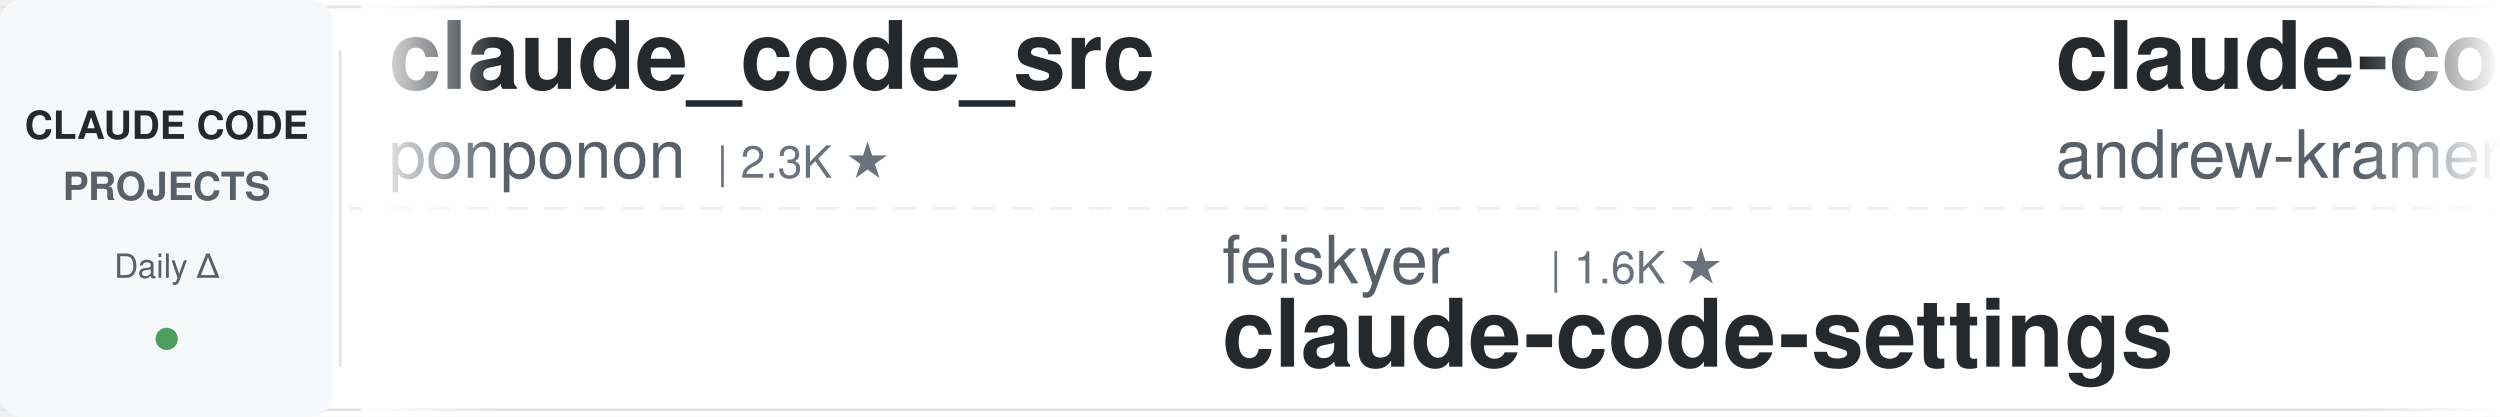
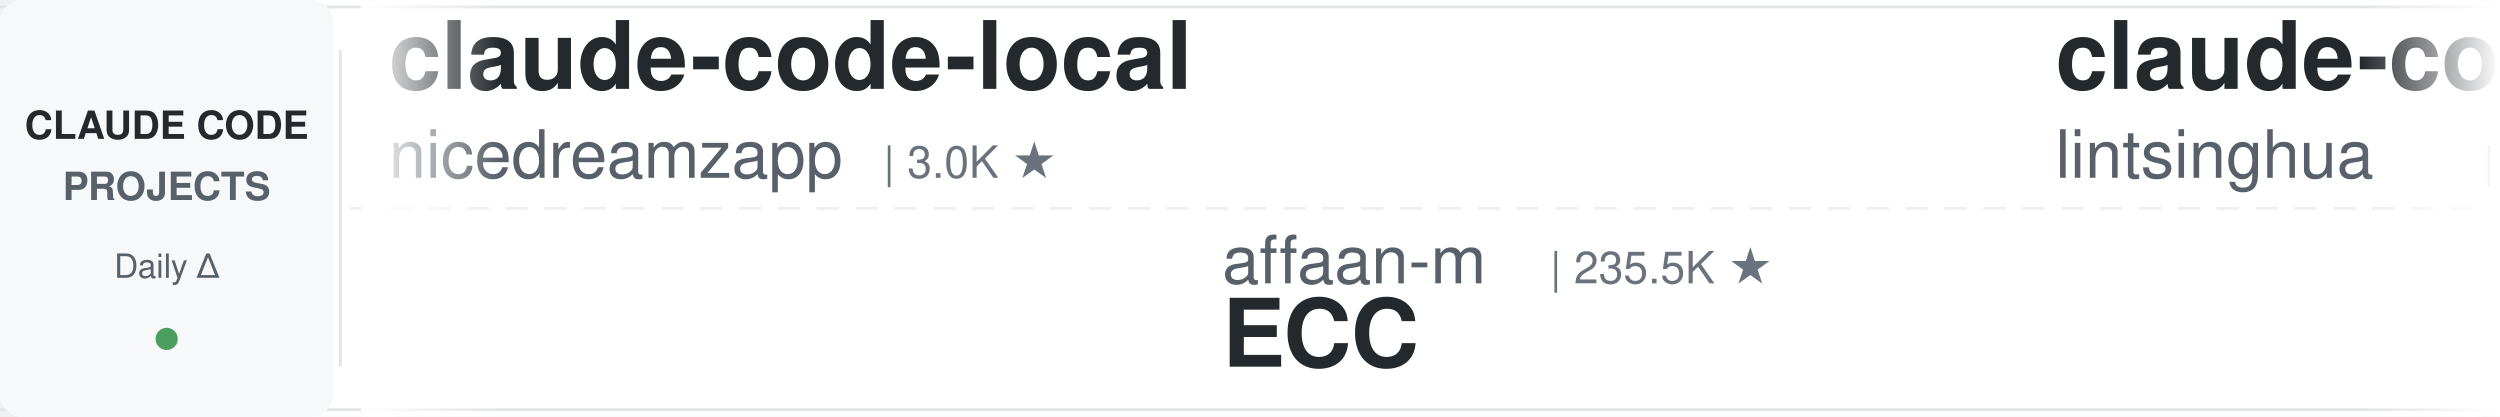
<svg xmlns="http://www.w3.org/2000/svg" width="900" height="150">
  <defs>
    <linearGradient id="leftFade" x1="0%" y1="0%" x2="100%" y2="0%">
      <stop offset="0%" style="stop-color:#ffffff;stop-opacity:1" />
      <stop offset="100%" style="stop-color:#ffffff;stop-opacity:0" />
    </linearGradient>
    <linearGradient id="rightFade" x1="0%" y1="0%" x2="100%" y2="0%">
      <stop offset="0%" style="stop-color:#ffffff;stop-opacity:0" />
      <stop offset="100%" style="stop-color:#ffffff;stop-opacity:1" />
    </linearGradient>
  </defs>
  <rect width="900" height="150" fill="#ffffff" rx="8" />
  <rect x="0" y="2" width="900" height="1" fill="#e1e4e8" />
  <rect x="0" y="147" width="900" height="1" fill="#e1e4e8" />
  <line x1="0" y1="75" x2="900" y2="75" stroke="#e1e4e8" stroke-width="1" stroke-dasharray="8 6" opacity="0.6" />
  <rect x="0" y="0" width="120" height="150" fill="#f6f8fa" rx="8" />
  <text x="60" y="50" font-family="-apple-system, BlinkMacSystemFont, 'Segoe UI', Helvetica, Arial, sans-serif" font-size="14" font-weight="600" fill="#24292e" text-anchor="middle">CLAUDE CODE</text>
  <text x="60" y="72" font-family="-apple-system, BlinkMacSystemFont, 'Segoe UI', Helvetica, Arial, sans-serif" font-size="14" font-weight="600" fill="#586069" text-anchor="middle">PROJECTS</text>
  <text x="60" y="100" font-family="-apple-system, BlinkMacSystemFont, 'Segoe UI', Helvetica, Arial, sans-serif" font-size="12" font-weight="500" fill="#586069" text-anchor="middle">Daily Δ</text>
  <circle cx="60" cy="122" r="4" fill="#22863a" opacity="0.8" />
  <rect x="122" y="18" width="1" height="114" fill="#e1e4e8" />
  <clipPath id="tickerClip">
    <rect x="130" y="0" width="770" height="150" />
  </clipPath>
  <g clip-path="url(#tickerClip)">
    <g id="tickerItems">
      <animateTransform attributeName="transform" attributeType="XML" type="translate" from="0 0" to="-3000 0" dur="54s" repeatCount="indefinite" />
      <g transform="translate(0, 0)">
-         <text x="140" y="32" font-family="-apple-system, BlinkMacSystemFont, 'Segoe UI', Helvetica, Arial, sans-serif" font-size="34" font-weight="600" fill="#24292e">claude_code_src</text>
-         <text x="140" y="64" font-family="-apple-system, BlinkMacSystemFont, 'Segoe UI', Helvetica, Arial, sans-serif" font-size="24" font-weight="400" fill="#586069">ponponon</text>
-         <text x="258" y="64" font-family="-apple-system, BlinkMacSystemFont, 'Segoe UI', Helvetica, Arial, sans-serif" font-size="16" font-weight="500" fill="#6a737d">| 2.3K ★</text>
+         <text x="140" y="32" font-family="-apple-system, BlinkMacSystemFont, 'Segoe UI', Helvetica, Arial, sans-serif" font-size="34" font-weight="600" fill="#24292e">claude-code-local</text>
+         <text x="140" y="64" font-family="-apple-system, BlinkMacSystemFont, 'Segoe UI', Helvetica, Arial, sans-serif" font-size="24" font-weight="400" fill="#586069">nicedreamzapp</text>
+         <text x="318" y="64" font-family="-apple-system, BlinkMacSystemFont, 'Segoe UI', Helvetica, Arial, sans-serif" font-size="16" font-weight="500" fill="#6a737d">| 3.0K ★</text>
      </g>
      <g transform="translate(300, 0)">
-         <text x="140" y="102" font-family="-apple-system, BlinkMacSystemFont, 'Segoe UI', Helvetica, Arial, sans-serif" font-size="24" font-weight="400" fill="#586069">feiskyer</text>
-         <text x="258" y="102" font-family="-apple-system, BlinkMacSystemFont, 'Segoe UI', Helvetica, Arial, sans-serif" font-size="16" font-weight="500" fill="#6a737d">| 1.6K ★</text>
-         <text x="140" y="132" font-family="-apple-system, BlinkMacSystemFont, 'Segoe UI', Helvetica, Arial, sans-serif" font-size="34" font-weight="600" fill="#24292e">claude-code-settings</text>
+         <text x="140" y="102" font-family="-apple-system, BlinkMacSystemFont, 'Segoe UI', Helvetica, Arial, sans-serif" font-size="24" font-weight="400" fill="#586069">affaan-m</text>
+         <text x="258" y="102" font-family="-apple-system, BlinkMacSystemFont, 'Segoe UI', Helvetica, Arial, sans-serif" font-size="16" font-weight="500" fill="#6a737d">| 235.5K ★</text>
+         <text x="140" y="132" font-family="-apple-system, BlinkMacSystemFont, 'Segoe UI', Helvetica, Arial, sans-serif" font-size="34" font-weight="600" fill="#24292e">ECC</text>
      </g>
      <g transform="translate(600, 0)">
-         <text x="140" y="32" font-family="-apple-system, BlinkMacSystemFont, 'Segoe UI', Helvetica, Arial, sans-serif" font-size="34" font-weight="600" fill="#24292e">claude-code-source-build</text>
-         <text x="140" y="64" font-family="-apple-system, BlinkMacSystemFont, 'Segoe UI', Helvetica, Arial, sans-serif" font-size="24" font-weight="400" fill="#586069">andrew-kramer-inno</text>
-         <text x="378" y="64" font-family="-apple-system, BlinkMacSystemFont, 'Segoe UI', Helvetica, Arial, sans-serif" font-size="16" font-weight="500" fill="#6a737d">| 593 ★</text>
+         <text x="140" y="32" font-family="-apple-system, BlinkMacSystemFont, 'Segoe UI', Helvetica, Arial, sans-serif" font-size="34" font-weight="600" fill="#24292e">claude-code-book</text>
+         <text x="140" y="64" font-family="-apple-system, BlinkMacSystemFont, 'Segoe UI', Helvetica, Arial, sans-serif" font-size="24" font-weight="400" fill="#586069">lintsinghua</text>
+         <text x="294" y="64" font-family="-apple-system, BlinkMacSystemFont, 'Segoe UI', Helvetica, Arial, sans-serif" font-size="16" font-weight="500" fill="#6a737d">| 4.0K ★</text>
      </g>
      <g transform="translate(900, 0)">
-         <text x="140" y="102" font-family="-apple-system, BlinkMacSystemFont, 'Segoe UI', Helvetica, Arial, sans-serif" font-size="24" font-weight="400" fill="#586069">zebbern</text>
-         <text x="246" y="102" font-family="-apple-system, BlinkMacSystemFont, 'Segoe UI', Helvetica, Arial, sans-serif" font-size="16" font-weight="500" fill="#6a737d">| 4.4K ★</text>
+         <text x="140" y="102" font-family="-apple-system, BlinkMacSystemFont, 'Segoe UI', Helvetica, Arial, sans-serif" font-size="24" font-weight="400" fill="#586069">ykdojo</text>
+         <text x="234" y="102" font-family="-apple-system, BlinkMacSystemFont, 'Segoe UI', Helvetica, Arial, sans-serif" font-size="16" font-weight="500" fill="#6a737d">| 9.5K ★</text>
+         <text x="140" y="132" font-family="-apple-system, BlinkMacSystemFont, 'Segoe UI', Helvetica, Arial, sans-serif" font-size="34" font-weight="600" fill="#24292e">claude-code-tips</text>
+       </g>
+       <g transform="translate(1200, 0)">
+         <text x="140" y="32" font-family="-apple-system, BlinkMacSystemFont, 'Segoe UI', Helvetica, Arial, sans-serif" font-size="34" font-weight="600" fill="#24292e">claude-code-ultimate-gui...</text>
+         <text x="140" y="64" font-family="-apple-system, BlinkMacSystemFont, 'Segoe UI', Helvetica, Arial, sans-serif" font-size="24" font-weight="400" fill="#586069">FlorianBruniaux</text>
+         <text x="342" y="64" font-family="-apple-system, BlinkMacSystemFont, 'Segoe UI', Helvetica, Arial, sans-serif" font-size="16" font-weight="500" fill="#6a737d">| 5.6K ★</text>
+       </g>
+       <g transform="translate(1500, 0)">
+         <text x="140" y="102" font-family="-apple-system, BlinkMacSystemFont, 'Segoe UI', Helvetica, Arial, sans-serif" font-size="24" font-weight="400" fill="#586069">Cranot</text>
+         <text x="234" y="102" font-family="-apple-system, BlinkMacSystemFont, 'Segoe UI', Helvetica, Arial, sans-serif" font-size="16" font-weight="500" fill="#6a737d">| 2.9K ★</text>
        <text x="140" y="132" font-family="-apple-system, BlinkMacSystemFont, 'Segoe UI', Helvetica, Arial, sans-serif" font-size="34" font-weight="600" fill="#24292e">claude-code-guide</text>
      </g>
-       <g transform="translate(1200, 0)">
-         <text x="140" y="32" font-family="-apple-system, BlinkMacSystemFont, 'Segoe UI', Helvetica, Arial, sans-serif" font-size="34" font-weight="600" fill="#24292e">claude-code-telegram</text>
-         <text x="140" y="64" font-family="-apple-system, BlinkMacSystemFont, 'Segoe UI', Helvetica, Arial, sans-serif" font-size="24" font-weight="400" fill="#586069">RichardAtCT</text>
-         <text x="294" y="64" font-family="-apple-system, BlinkMacSystemFont, 'Segoe UI', Helvetica, Arial, sans-serif" font-size="16" font-weight="500" fill="#6a737d">| 2.7K ★</text>
-       </g>
-       <g transform="translate(1500, 0)">
-         <text x="140" y="102" font-family="-apple-system, BlinkMacSystemFont, 'Segoe UI', Helvetica, Arial, sans-serif" font-size="24" font-weight="400" fill="#586069">Pimzino</text>
-         <text x="246" y="102" font-family="-apple-system, BlinkMacSystemFont, 'Segoe UI', Helvetica, Arial, sans-serif" font-size="16" font-weight="500" fill="#6a737d">| 3.8K ★</text>
-         <text x="140" y="132" font-family="-apple-system, BlinkMacSystemFont, 'Segoe UI', Helvetica, Arial, sans-serif" font-size="34" font-weight="600" fill="#24292e">claude-code-spec-workflo...</text>
-       </g>
      <g transform="translate(1800, 0)">
-         <text x="140" y="32" font-family="-apple-system, BlinkMacSystemFont, 'Segoe UI', Helvetica, Arial, sans-serif" font-size="34" font-weight="600" fill="#24292e">claude-code-infrastructu...</text>
-         <text x="140" y="64" font-family="-apple-system, BlinkMacSystemFont, 'Segoe UI', Helvetica, Arial, sans-serif" font-size="24" font-weight="400" fill="#586069">diet103</text>
-         <text x="246" y="64" font-family="-apple-system, BlinkMacSystemFont, 'Segoe UI', Helvetica, Arial, sans-serif" font-size="16" font-weight="500" fill="#6a737d">| 10.0K ★</text>
+         <text x="140" y="32" font-family="-apple-system, BlinkMacSystemFont, 'Segoe UI', Helvetica, Arial, sans-serif" font-size="34" font-weight="600" fill="#24292e">claude-code-prompts</text>
+         <text x="140" y="64" font-family="-apple-system, BlinkMacSystemFont, 'Segoe UI', Helvetica, Arial, sans-serif" font-size="24" font-weight="400" fill="#586069">repowise-dev</text>
+         <text x="306" y="64" font-family="-apple-system, BlinkMacSystemFont, 'Segoe UI', Helvetica, Arial, sans-serif" font-size="16" font-weight="500" fill="#6a737d">| 1.2K ★</text>
      </g>
      <g transform="translate(2100, 0)">
-         <text x="140" y="102" font-family="-apple-system, BlinkMacSystemFont, 'Segoe UI', Helvetica, Arial, sans-serif" font-size="24" font-weight="400" fill="#586069">darcyegb</text>
-         <text x="258" y="102" font-family="-apple-system, BlinkMacSystemFont, 'Segoe UI', Helvetica, Arial, sans-serif" font-size="16" font-weight="500" fill="#6a737d">| 750 ★</text>
-         <text x="140" y="132" font-family="-apple-system, BlinkMacSystemFont, 'Segoe UI', Helvetica, Arial, sans-serif" font-size="34" font-weight="600" fill="#24292e">ClaudeCodeAgents</text>
+         <text x="140" y="102" font-family="-apple-system, BlinkMacSystemFont, 'Segoe UI', Helvetica, Arial, sans-serif" font-size="24" font-weight="400" fill="#586069">simonw</text>
+         <text x="234" y="102" font-family="-apple-system, BlinkMacSystemFont, 'Segoe UI', Helvetica, Arial, sans-serif" font-size="16" font-weight="500" fill="#6a737d">| 1.6K ★</text>
+         <text x="140" y="132" font-family="-apple-system, BlinkMacSystemFont, 'Segoe UI', Helvetica, Arial, sans-serif" font-size="34" font-weight="600" fill="#24292e">claude-code-transcripts</text>
      </g>
      <g transform="translate(2400, 0)">
-         <text x="140" y="32" font-family="-apple-system, BlinkMacSystemFont, 'Segoe UI', Helvetica, Arial, sans-serif" font-size="34" font-weight="600" fill="#24292e">claude-code-hub</text>
-         <text x="140" y="64" font-family="-apple-system, BlinkMacSystemFont, 'Segoe UI', Helvetica, Arial, sans-serif" font-size="24" font-weight="400" fill="#586069">ding113</text>
-         <text x="246" y="64" font-family="-apple-system, BlinkMacSystemFont, 'Segoe UI', Helvetica, Arial, sans-serif" font-size="16" font-weight="500" fill="#6a737d">| 3.3K ★</text>
+         <text x="140" y="32" font-family="-apple-system, BlinkMacSystemFont, 'Segoe UI', Helvetica, Arial, sans-serif" font-size="34" font-weight="600" fill="#24292e">oh-my-claudecode</text>
+         <text x="140" y="64" font-family="-apple-system, BlinkMacSystemFont, 'Segoe UI', Helvetica, Arial, sans-serif" font-size="24" font-weight="400" fill="#586069">Yeachan-Heo</text>
+         <text x="294" y="64" font-family="-apple-system, BlinkMacSystemFont, 'Segoe UI', Helvetica, Arial, sans-serif" font-size="16" font-weight="500" fill="#6a737d">| 38.2K ★</text>
      </g>
      <g transform="translate(2700, 0)">
-         <text x="140" y="102" font-family="-apple-system, BlinkMacSystemFont, 'Segoe UI', Helvetica, Arial, sans-serif" font-size="24" font-weight="400" fill="#586069">shanraisshan</text>
-         <text x="306" y="102" font-family="-apple-system, BlinkMacSystemFont, 'Segoe UI', Helvetica, Arial, sans-serif" font-size="16" font-weight="500" fill="#6a737d">| 63.7K ★</text>
-         <text x="140" y="132" font-family="-apple-system, BlinkMacSystemFont, 'Segoe UI', Helvetica, Arial, sans-serif" font-size="34" font-weight="600" fill="#24292e">claude-code-best-practic...</text>
+         <text x="140" y="102" font-family="-apple-system, BlinkMacSystemFont, 'Segoe UI', Helvetica, Arial, sans-serif" font-size="24" font-weight="400" fill="#586069">lorryjovens-hub</text>
+         <text x="342" y="102" font-family="-apple-system, BlinkMacSystemFont, 'Segoe UI', Helvetica, Arial, sans-serif" font-size="16" font-weight="500" fill="#6a737d">| 1.7K ★</text>
+         <text x="140" y="132" font-family="-apple-system, BlinkMacSystemFont, 'Segoe UI', Helvetica, Arial, sans-serif" font-size="34" font-weight="600" fill="#24292e">claude-code-rust</text>
      </g>
      <g transform="translate(3000, 0)">
-         <text x="140" y="32" font-family="-apple-system, BlinkMacSystemFont, 'Segoe UI', Helvetica, Arial, sans-serif" font-size="34" font-weight="600" fill="#24292e">claude_code_src</text>
-         <text x="140" y="64" font-family="-apple-system, BlinkMacSystemFont, 'Segoe UI', Helvetica, Arial, sans-serif" font-size="24" font-weight="400" fill="#586069">ponponon</text>
-         <text x="258" y="64" font-family="-apple-system, BlinkMacSystemFont, 'Segoe UI', Helvetica, Arial, sans-serif" font-size="16" font-weight="500" fill="#6a737d">| 2.3K ★</text>
+         <text x="140" y="32" font-family="-apple-system, BlinkMacSystemFont, 'Segoe UI', Helvetica, Arial, sans-serif" font-size="34" font-weight="600" fill="#24292e">claude-code-local</text>
+         <text x="140" y="64" font-family="-apple-system, BlinkMacSystemFont, 'Segoe UI', Helvetica, Arial, sans-serif" font-size="24" font-weight="400" fill="#586069">nicedreamzapp</text>
+         <text x="318" y="64" font-family="-apple-system, BlinkMacSystemFont, 'Segoe UI', Helvetica, Arial, sans-serif" font-size="16" font-weight="500" fill="#6a737d">| 3.0K ★</text>
      </g>
      <g transform="translate(3300, 0)">
-         <text x="140" y="102" font-family="-apple-system, BlinkMacSystemFont, 'Segoe UI', Helvetica, Arial, sans-serif" font-size="24" font-weight="400" fill="#586069">feiskyer</text>
-         <text x="258" y="102" font-family="-apple-system, BlinkMacSystemFont, 'Segoe UI', Helvetica, Arial, sans-serif" font-size="16" font-weight="500" fill="#6a737d">| 1.6K ★</text>
-         <text x="140" y="132" font-family="-apple-system, BlinkMacSystemFont, 'Segoe UI', Helvetica, Arial, sans-serif" font-size="34" font-weight="600" fill="#24292e">claude-code-settings</text>
+         <text x="140" y="102" font-family="-apple-system, BlinkMacSystemFont, 'Segoe UI', Helvetica, Arial, sans-serif" font-size="24" font-weight="400" fill="#586069">affaan-m</text>
+         <text x="258" y="102" font-family="-apple-system, BlinkMacSystemFont, 'Segoe UI', Helvetica, Arial, sans-serif" font-size="16" font-weight="500" fill="#6a737d">| 235.5K ★</text>
+         <text x="140" y="132" font-family="-apple-system, BlinkMacSystemFont, 'Segoe UI', Helvetica, Arial, sans-serif" font-size="34" font-weight="600" fill="#24292e">ECC</text>
      </g>
      <g transform="translate(3600, 0)">
-         <text x="140" y="32" font-family="-apple-system, BlinkMacSystemFont, 'Segoe UI', Helvetica, Arial, sans-serif" font-size="34" font-weight="600" fill="#24292e">claude-code-source-build</text>
-         <text x="140" y="64" font-family="-apple-system, BlinkMacSystemFont, 'Segoe UI', Helvetica, Arial, sans-serif" font-size="24" font-weight="400" fill="#586069">andrew-kramer-inno</text>
-         <text x="378" y="64" font-family="-apple-system, BlinkMacSystemFont, 'Segoe UI', Helvetica, Arial, sans-serif" font-size="16" font-weight="500" fill="#6a737d">| 593 ★</text>
+         <text x="140" y="32" font-family="-apple-system, BlinkMacSystemFont, 'Segoe UI', Helvetica, Arial, sans-serif" font-size="34" font-weight="600" fill="#24292e">claude-code-book</text>
+         <text x="140" y="64" font-family="-apple-system, BlinkMacSystemFont, 'Segoe UI', Helvetica, Arial, sans-serif" font-size="24" font-weight="400" fill="#586069">lintsinghua</text>
+         <text x="294" y="64" font-family="-apple-system, BlinkMacSystemFont, 'Segoe UI', Helvetica, Arial, sans-serif" font-size="16" font-weight="500" fill="#6a737d">| 4.0K ★</text>
      </g>
      <g transform="translate(3900, 0)">
-         <text x="140" y="102" font-family="-apple-system, BlinkMacSystemFont, 'Segoe UI', Helvetica, Arial, sans-serif" font-size="24" font-weight="400" fill="#586069">zebbern</text>
-         <text x="246" y="102" font-family="-apple-system, BlinkMacSystemFont, 'Segoe UI', Helvetica, Arial, sans-serif" font-size="16" font-weight="500" fill="#6a737d">| 4.4K ★</text>
-         <text x="140" y="132" font-family="-apple-system, BlinkMacSystemFont, 'Segoe UI', Helvetica, Arial, sans-serif" font-size="34" font-weight="600" fill="#24292e">claude-code-guide</text>
+         <text x="140" y="102" font-family="-apple-system, BlinkMacSystemFont, 'Segoe UI', Helvetica, Arial, sans-serif" font-size="24" font-weight="400" fill="#586069">ykdojo</text>
+         <text x="234" y="102" font-family="-apple-system, BlinkMacSystemFont, 'Segoe UI', Helvetica, Arial, sans-serif" font-size="16" font-weight="500" fill="#6a737d">| 9.5K ★</text>
+         <text x="140" y="132" font-family="-apple-system, BlinkMacSystemFont, 'Segoe UI', Helvetica, Arial, sans-serif" font-size="34" font-weight="600" fill="#24292e">claude-code-tips</text>
      </g>
    </g>
  </g>
  <rect x="130" y="0" width="50" height="150" fill="url(#leftFade)" />
  <rect x="850" y="0" width="50" height="150" fill="url(#rightFade)" />
</svg>
